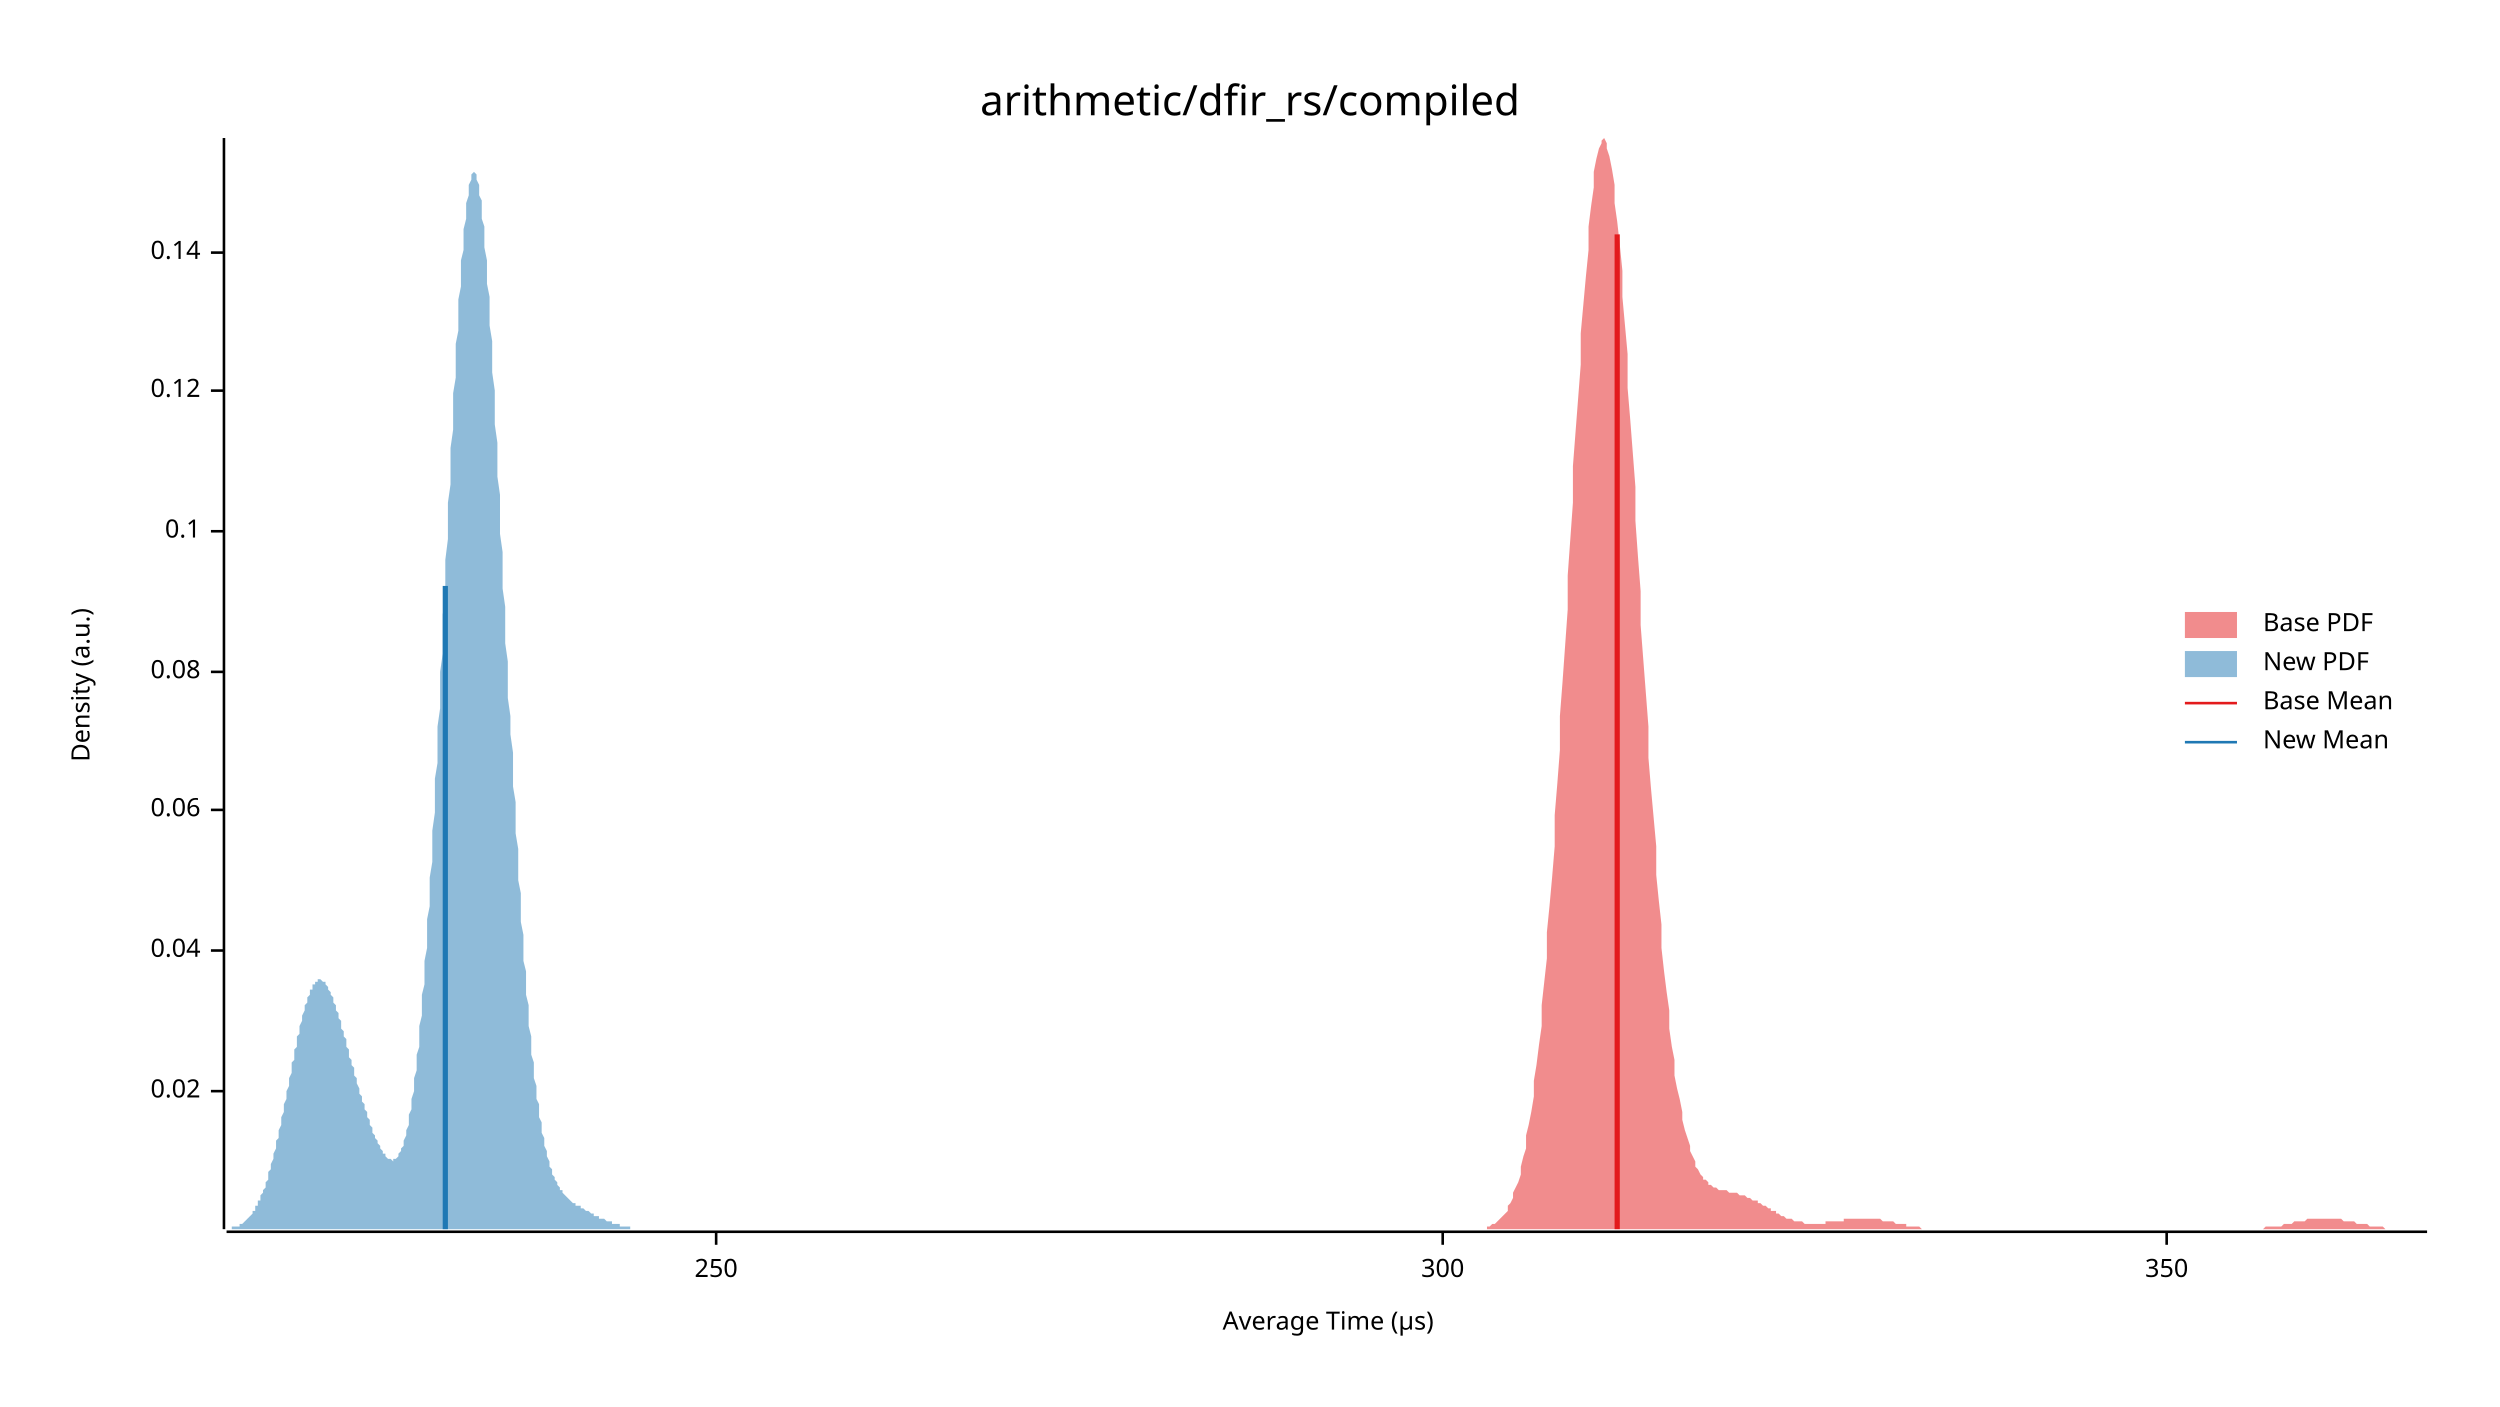
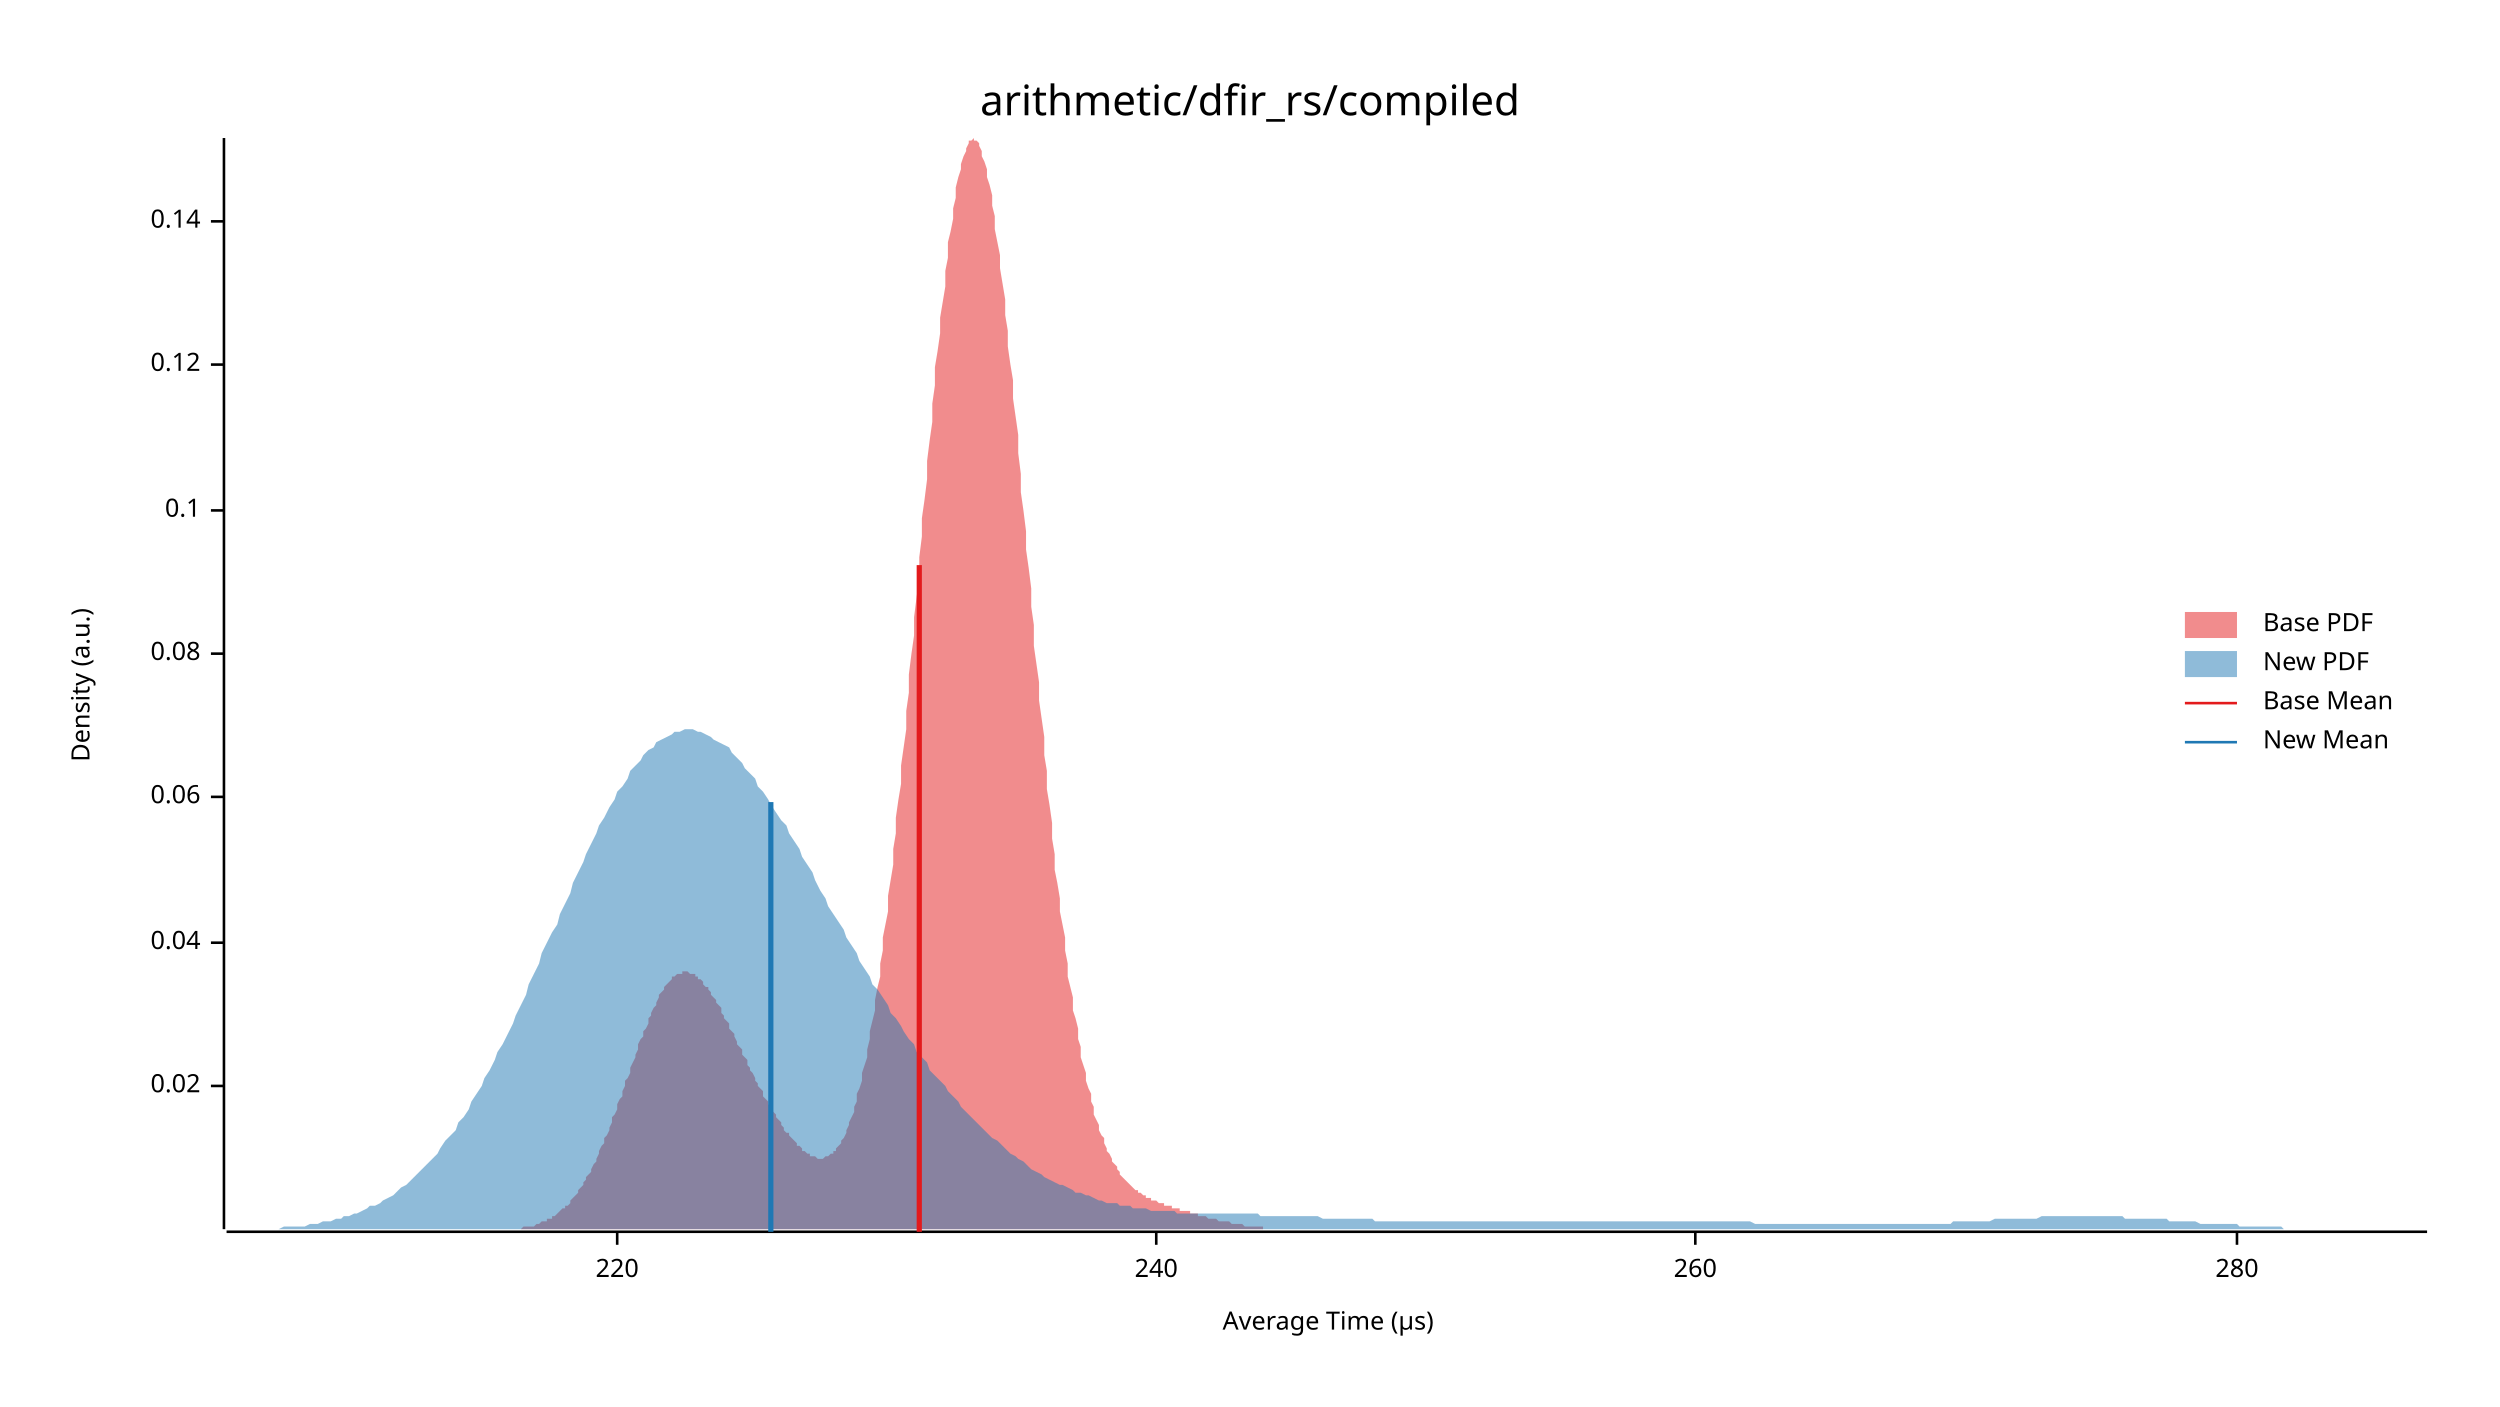
<svg xmlns="http://www.w3.org/2000/svg" width="960" height="540" viewBox="0 0 960 540">
  <text x="480" y="32" dy="0.76em" text-anchor="middle" font-family="sans-serif" font-size="16.129" opacity="1" fill="#000000">
arithmetic/dfir_rs/compiled
</text>
  <text x="27" y="263" dy="0.76em" text-anchor="middle" font-family="sans-serif" font-size="9.677" opacity="1" fill="#000000" transform="rotate(270, 27, 263)">
Density (a.u.)
</text>
  <text x="510" y="513" dy="-0.5ex" text-anchor="middle" font-family="sans-serif" font-size="9.677" opacity="1" fill="#000000">
Average Time (µs)
</text>
  <polyline fill="none" opacity="1" stroke="#000000" stroke-width="1" points="86,53 86,472 " />
-   <text x="77" y="419" dy="0.5ex" text-anchor="end" font-family="sans-serif" font-size="9.677" opacity="1" fill="#000000">
+   <text x="77" y="417" dy="0.5ex" text-anchor="end" font-family="sans-serif" font-size="9.677" opacity="1" fill="#000000">
0.02
</text>
-   <polyline fill="none" opacity="1" stroke="#000000" stroke-width="1" points="81,419 86,419 " />
-   <text x="77" y="365" dy="0.5ex" text-anchor="end" font-family="sans-serif" font-size="9.677" opacity="1" fill="#000000">
+   <polyline fill="none" opacity="1" stroke="#000000" stroke-width="1" points="81,417 86,417 " />
+   <text x="77" y="362" dy="0.5ex" text-anchor="end" font-family="sans-serif" font-size="9.677" opacity="1" fill="#000000">
0.04
</text>
-   <polyline fill="none" opacity="1" stroke="#000000" stroke-width="1" points="81,365 86,365 " />
-   <text x="77" y="311" dy="0.5ex" text-anchor="end" font-family="sans-serif" font-size="9.677" opacity="1" fill="#000000">
+   <polyline fill="none" opacity="1" stroke="#000000" stroke-width="1" points="81,362 86,362 " />
+   <text x="77" y="306" dy="0.5ex" text-anchor="end" font-family="sans-serif" font-size="9.677" opacity="1" fill="#000000">
0.06
</text>
-   <polyline fill="none" opacity="1" stroke="#000000" stroke-width="1" points="81,311 86,311 " />
-   <text x="77" y="258" dy="0.5ex" text-anchor="end" font-family="sans-serif" font-size="9.677" opacity="1" fill="#000000">
+   <polyline fill="none" opacity="1" stroke="#000000" stroke-width="1" points="81,306 86,306 " />
+   <text x="77" y="251" dy="0.5ex" text-anchor="end" font-family="sans-serif" font-size="9.677" opacity="1" fill="#000000">
0.08
</text>
-   <polyline fill="none" opacity="1" stroke="#000000" stroke-width="1" points="81,258 86,258 " />
-   <text x="77" y="204" dy="0.5ex" text-anchor="end" font-family="sans-serif" font-size="9.677" opacity="1" fill="#000000">
+   <polyline fill="none" opacity="1" stroke="#000000" stroke-width="1" points="81,251 86,251 " />
+   <text x="77" y="196" dy="0.5ex" text-anchor="end" font-family="sans-serif" font-size="9.677" opacity="1" fill="#000000">
0.1
</text>
-   <polyline fill="none" opacity="1" stroke="#000000" stroke-width="1" points="81,204 86,204 " />
-   <text x="77" y="150" dy="0.5ex" text-anchor="end" font-family="sans-serif" font-size="9.677" opacity="1" fill="#000000">
+   <polyline fill="none" opacity="1" stroke="#000000" stroke-width="1" points="81,196 86,196 " />
+   <text x="77" y="140" dy="0.5ex" text-anchor="end" font-family="sans-serif" font-size="9.677" opacity="1" fill="#000000">
0.12
</text>
-   <polyline fill="none" opacity="1" stroke="#000000" stroke-width="1" points="81,150 86,150 " />
-   <text x="77" y="97" dy="0.5ex" text-anchor="end" font-family="sans-serif" font-size="9.677" opacity="1" fill="#000000">
+   <polyline fill="none" opacity="1" stroke="#000000" stroke-width="1" points="81,140 86,140 " />
+   <text x="77" y="85" dy="0.5ex" text-anchor="end" font-family="sans-serif" font-size="9.677" opacity="1" fill="#000000">
0.14
</text>
-   <polyline fill="none" opacity="1" stroke="#000000" stroke-width="1" points="81,97 86,97 " />
+   <polyline fill="none" opacity="1" stroke="#000000" stroke-width="1" points="81,85 86,85 " />
  <polyline fill="none" opacity="1" stroke="#000000" stroke-width="1" points="87,473 932,473 " />
-   <text x="275" y="483" dy="0.76em" text-anchor="middle" font-family="sans-serif" font-size="9.677" opacity="1" fill="#000000">
- 250
+   <text x="237" y="483" dy="0.76em" text-anchor="middle" font-family="sans-serif" font-size="9.677" opacity="1" fill="#000000">
+ 220
</text>
-   <polyline fill="none" opacity="1" stroke="#000000" stroke-width="1" points="275,473 275,478 " />
-   <text x="554" y="483" dy="0.76em" text-anchor="middle" font-family="sans-serif" font-size="9.677" opacity="1" fill="#000000">
- 300
+   <polyline fill="none" opacity="1" stroke="#000000" stroke-width="1" points="237,473 237,478 " />
+   <text x="444" y="483" dy="0.76em" text-anchor="middle" font-family="sans-serif" font-size="9.677" opacity="1" fill="#000000">
+ 240
</text>
-   <polyline fill="none" opacity="1" stroke="#000000" stroke-width="1" points="554,473 554,478 " />
-   <text x="832" y="483" dy="0.76em" text-anchor="middle" font-family="sans-serif" font-size="9.677" opacity="1" fill="#000000">
- 350
+   <polyline fill="none" opacity="1" stroke="#000000" stroke-width="1" points="444,473 444,478 " />
+   <text x="651" y="483" dy="0.76em" text-anchor="middle" font-family="sans-serif" font-size="9.677" opacity="1" fill="#000000">
+ 260
</text>
-   <polyline fill="none" opacity="1" stroke="#000000" stroke-width="1" points="832,473 832,478 " />
-   <polygon opacity="0.5" fill="#E31A1C" points="571,471 572,471 573,470 573,470 574,470 575,469 576,468 576,468 577,467 578,466 579,465 579,463 580,462 581,460 581,458 582,456 583,454 584,451 584,448 585,444 586,441 586,436 587,432 588,427 589,421 589,415 590,409 591,401 592,394 592,386 593,377 594,368 594,358 595,348 596,337 597,325 597,313 598,301 599,288 599,275 600,262 601,248 602,234 602,221 603,207 604,193 604,179 605,166 606,153 607,140 607,128 608,117 609,106 610,96 610,87 611,79 612,72 612,66 613,61 614,57 615,55 615,54 616,53 617,55 617,57 618,60 619,65 620,71 620,78 621,85 622,94 623,104 623,114 624,125 625,136 625,149 626,161 627,174 628,187 628,200 629,214 630,227 630,240 631,253 632,266 633,279 633,291 634,303 635,314 636,325 636,336 637,346 638,355 638,364 639,373 640,381 641,388 641,395 642,402 643,407 643,413 644,418 645,422 646,427 646,430 647,434 648,437 649,440 649,442 650,444 651,446 651,448 652,449 653,451 654,452 654,453 655,453 656,454 656,455 657,455 658,456 659,456 659,456 660,457 661,457 662,457 662,457 663,457 664,458 664,458 665,458 666,458 667,458 667,458 668,459 669,459 669,459 670,459 671,460 672,460 672,460 673,461 674,461 675,461 675,462 676,462 677,463 677,463 678,463 679,464 680,464 680,465 681,465 682,465 682,466 683,466 684,467 685,467 685,467 686,468 687,468 688,468 688,468 689,469 690,469 690,469 691,469 692,469 693,470 693,470 694,470 695,470 695,470 696,470 697,470 698,470 698,470 699,470 700,470 701,470 701,469 702,469 703,469 703,469 704,469 705,469 706,469 706,469 707,469 708,469 708,468 709,468 710,468 711,468 711,468 712,468 713,468 714,468 714,468 715,468 716,468 716,468 717,468 718,468 719,468 719,468 720,468 721,468 721,468 722,468 723,469 724,469 724,469 725,469 726,469 726,469 727,469 728,470 729,470 729,470 730,470 731,470 732,470 732,471 733,471 734,471 734,471 735,471 736,471 737,471 737,471 738,472 739,472 739,472 740,472 741,472 742,472 742,472 743,472 744,472 745,472 745,472 746,472 747,472 747,472 748,472 749,472 750,472 750,472 751,472 752,472 752,472 753,472 754,472 755,472 755,472 756,472 757,472 758,472 758,472 759,472 760,472 760,472 761,472 762,472 763,472 763,472 764,472 765,472 765,472 766,472 767,472 768,472 768,472 769,472 770,472 771,472 771,472 772,472 773,472 773,472 774,472 775,472 776,472 776,472 777,472 778,472 778,472 779,472 780,472 781,472 781,472 782,472 783,472 784,472 784,472 785,472 786,472 786,472 787,472 788,472 789,472 789,472 790,472 791,472 791,472 792,472 793,472 794,472 794,472 795,472 796,472 797,472 797,472 798,472 799,472 799,472 800,472 801,472 802,472 802,472 803,472 804,472 804,472 805,472 806,472 807,472 807,472 808,472 809,472 810,472 810,472 811,472 812,472 812,472 813,472 814,472 815,472 815,472 816,472 817,472 817,472 818,472 819,472 820,472 820,472 821,472 822,472 823,472 823,472 824,472 825,472 825,472 826,472 827,472 828,472 828,472 829,472 830,472 830,472 831,472 832,472 833,472 833,472 834,472 835,472 835,472 836,472 837,472 838,472 838,472 839,472 840,472 841,472 841,472 842,472 843,472 843,472 844,472 845,472 846,472 846,472 847,472 848,472 848,472 849,472 850,472 851,472 851,472 852,472 853,472 854,472 854,472 855,472 856,472 856,472 857,472 858,472 859,472 859,472 860,472 861,472 861,472 862,472 863,472 864,472 864,472 865,472 866,472 867,472 867,472 868,472 869,472 869,472 870,471 871,471 872,471 872,471 873,471 874,471 874,471 875,471 876,471 877,470 877,470 878,470 879,470 880,470 880,470 881,469 882,469 882,469 883,469 884,469 885,469 885,469 886,468 887,468 887,468 888,468 889,468 890,468 890,468 891,468 892,468 893,468 893,468 894,468 895,468 895,468 896,468 897,468 898,468 898,468 899,468 900,469 900,469 901,469 902,469 903,469 903,469 904,469 905,470 906,470 906,470 907,470 908,470 908,470 909,470 910,471 911,471 911,471 912,471 913,471 913,471 914,471 915,471 916,472 916,472 917,472 918,472 919,472 919,472 920,472 921,472 921,472 922,472 923,472 924,472 924,472 925,472 926,472 926,472 927,472 928,472 929,472 929,472 930,472 931,472 932,472 932,472 571,472 " />
-   <polygon opacity="0.5" fill="#1F78B4" points="87,472 87,472 87,472 88,472 88,472 88,472 89,472 89,472 89,471 90,471 90,471 90,471 91,471 91,471 91,471 92,471 92,470 92,470 93,470 93,470 93,470 94,469 94,469 94,469 95,468 95,468 95,468 96,467 96,467 96,467 97,466 97,466 97,465 98,465 98,464 98,463 99,463 99,462 99,461 100,461 100,460 100,459 101,458 101,458 101,457 102,456 102,455 102,454 103,453 103,452 103,450 104,449 104,448 104,447 105,445 105,444 105,443 106,441 106,440 106,438 107,437 107,435 107,434 108,432 108,431 108,429 109,427 109,426 109,424 110,422 110,420 110,419 111,417 111,415 111,414 112,412 112,410 112,408 113,407 113,405 113,403 114,402 114,400 114,398 115,397 115,395 115,394 116,392 116,391 116,390 117,388 117,387 117,386 118,385 118,384 118,383 119,382 119,381 119,380 120,380 120,379 120,378 121,378 121,377 121,377 122,377 122,377 122,376 123,376 123,376 123,376 124,377 124,377 124,377 125,377 125,378 125,378 126,379 126,379 126,380 127,381 127,381 127,382 128,383 128,384 128,385 129,386 129,387 129,388 130,389 130,390 130,391 131,392 131,393 131,395 132,396 132,397 132,398 133,399 133,401 133,402 134,403 134,404 134,406 135,407 135,408 135,409 136,410 136,412 136,413 137,414 137,415 137,416 138,418 138,419 138,420 139,421 139,422 139,423 140,424 140,425 140,426 141,427 141,428 141,429 142,430 142,431 142,432 143,433 143,434 143,435 144,436 144,437 144,437 145,438 145,439 145,439 146,440 146,441 146,441 147,442 147,443 147,443 148,443 148,444 148,444 149,445 149,445 149,445 150,445 150,445 150,445 151,446 151,445 151,445 152,445 152,445 152,445 153,444 153,444 153,443 154,442 154,442 154,441 155,440 155,439 155,438 156,436 156,435 156,434 157,432 157,430 157,428 158,426 158,424 158,422 159,419 159,417 159,414 160,411 160,408 160,405 161,402 161,398 161,394 162,390 162,386 162,382 163,378 163,373 163,369 164,364 164,359 164,353 165,348 165,342 165,337 166,331 166,325 166,319 167,312 167,306 167,299 168,293 168,286 168,279 169,272 169,265 169,258 170,251 170,244 170,236 171,229 171,222 171,215 172,207 172,200 172,193 173,186 173,179 173,172 174,165 174,158 174,151 175,145 175,139 175,132 176,127 176,121 176,115 177,110 177,105 177,100 178,96 178,92 178,88 179,84 179,81 179,78 180,75 180,73 180,71 181,69 181,68 181,67 182,66 182,66 182,66 183,67 183,68 183,69 184,71 184,73 184,75 185,77 185,80 185,84 186,87 186,91 186,95 187,100 187,104 187,109 188,114 188,120 188,125 189,131 189,137 189,143 190,150 190,156 190,163 191,170 191,177 191,183 192,190 192,198 192,205 193,212 193,219 193,226 194,233 194,240 194,247 195,254 195,261 195,268 196,275 196,282 197,289 197,295 197,302 198,308 198,314 198,320 199,326 199,332 199,338 200,343 200,349 200,354 201,359 201,364 201,369 202,373 202,378 202,382 203,386 203,390 203,394 204,398 204,401 204,405 205,408 205,411 205,414 206,417 206,419 206,422 207,424 207,427 207,429 208,431 208,433 208,435 209,437 209,438 209,440 210,442 210,443 210,444 211,446 211,447 211,448 212,449 212,450 212,451 213,452 213,452 213,453 214,454 214,455 214,455 215,456 215,456 215,457 216,457 216,458 216,458 217,459 217,459 217,459 218,460 218,460 218,460 219,461 219,461 219,461 220,462 220,462 220,462 221,462 221,462 221,463 222,463 222,463 222,463 223,463 223,464 223,464 224,464 224,464 224,464 225,465 225,465 225,465 226,465 226,465 226,465 227,466 227,466 227,466 228,466 228,466 228,467 229,467 229,467 229,467 230,467 230,467 230,468 231,468 231,468 231,468 232,468 232,468 232,468 233,469 233,469 233,469 234,469 234,469 234,469 235,469 235,470 235,470 236,470 236,470 236,470 237,470 237,470 237,470 238,470 238,471 238,471 239,471 239,471 239,471 240,471 240,471 240,471 241,471 241,471 241,471 242,471 242,472 242,472 243,472 243,472 243,472 244,472 244,472 244,472 245,472 245,472 245,472 246,472 246,472 246,472 247,472 247,472 247,472 248,472 248,472 248,472 249,472 249,472 249,472 250,472 250,472 250,472 251,472 251,472 251,472 252,472 252,472 252,472 253,472 253,472 253,472 253,472 87,472 " />
-   <polyline fill="none" opacity="1" stroke="#E31A1C" stroke-width="2" points="621,472 621,90 " />
-   <polyline fill="none" opacity="1" stroke="#1F78B4" stroke-width="2" points="171,472 171,225 " />
+   <polyline fill="none" opacity="1" stroke="#000000" stroke-width="1" points="651,473 651,478 " />
+   <text x="859" y="483" dy="0.76em" text-anchor="middle" font-family="sans-serif" font-size="9.677" opacity="1" fill="#000000">
+ 280
+ </text>
+   <polyline fill="none" opacity="1" stroke="#000000" stroke-width="1" points="859,473 859,478 " />
+   <polygon opacity="0.5" fill="#E31A1C" points="196,472 196,472 197,472 197,472 198,472 199,472 199,472 200,472 201,471 201,471 202,471 202,471 203,471 204,471 204,471 205,471 206,470 206,470 207,470 207,470 208,469 209,469 209,469 210,469 210,468 211,468 212,468 212,467 213,467 214,466 214,466 215,465 215,465 216,464 217,464 217,463 218,463 219,462 219,461 220,460 220,460 221,459 222,458 222,457 223,456 224,455 224,454 225,453 225,452 226,451 227,450 227,449 228,447 229,446 229,445 230,443 230,442 231,440 232,439 232,437 233,436 234,434 234,433 235,431 235,429 236,428 237,426 237,424 238,422 239,421 239,419 240,417 240,415 241,414 242,412 242,410 243,408 244,406 244,405 245,403 245,401 246,399 247,398 247,396 248,395 249,393 249,391 250,390 250,389 251,387 252,386 252,385 253,383 253,382 254,381 255,380 255,379 256,378 257,377 257,377 258,376 258,375 259,375 260,374 260,374 261,374 262,374 262,373 263,373 263,373 264,373 265,374 265,374 266,374 267,374 267,375 268,375 268,376 269,376 270,377 270,378 271,379 272,379 272,380 273,381 273,382 274,383 275,384 275,385 276,386 277,387 277,389 278,390 278,391 279,392 280,393 280,395 281,396 282,397 282,398 283,400 283,401 284,402 285,403 285,405 286,406 287,407 287,409 288,410 288,411 289,412 290,414 290,415 291,416 291,417 292,418 293,419 293,421 294,422 295,423 295,424 296,425 296,426 297,427 298,428 298,429 299,430 300,431 300,432 301,433 301,434 302,435 303,435 303,436 304,437 305,438 305,438 306,439 306,440 307,440 308,441 308,442 309,442 310,443 310,443 311,443 311,444 312,444 313,444 313,444 314,445 315,445 315,445 316,445 316,445 317,444 318,444 318,444 319,443 320,443 320,442 321,442 321,441 322,440 323,439 323,438 324,437 325,435 325,434 326,432 326,431 327,429 328,427 328,425 329,423 329,420 330,418 331,415 331,412 332,409 333,406 333,403 334,399 334,396 335,392 336,388 336,384 337,379 338,375 338,370 339,365 339,360 340,355 341,350 341,344 342,338 343,332 343,326 344,320 344,314 345,307 346,301 346,294 347,287 348,280 348,273 349,266 349,259 350,251 351,244 351,237 352,229 353,222 353,214 354,206 354,199 355,192 356,184 356,177 357,169 358,162 358,155 359,148 359,141 360,135 361,128 361,122 362,116 363,110 363,104 364,99 364,93 365,89 366,84 366,80 367,76 367,72 368,68 369,65 369,63 370,60 371,58 371,57 372,55 372,54 373,54 374,53 374,54 375,54 376,55 376,56 377,58 377,60 378,62 379,65 379,68 380,71 381,75 381,79 382,83 382,88 383,93 384,98 384,103 385,109 386,115 386,121 387,127 387,133 388,140 389,146 389,153 390,160 391,167 391,174 392,182 392,189 393,196 394,204 394,211 395,218 396,226 396,233 397,240 397,248 398,255 399,262 399,269 400,276 401,283 401,290 402,296 402,303 403,309 404,316 404,322 405,328 405,334 406,339 407,345 407,350 408,355 409,360 409,365 410,370 410,375 411,379 412,383 412,388 413,391 414,395 414,399 415,402 415,406 416,409 417,412 417,415 418,418 419,420 419,423 420,425 420,428 421,430 422,432 422,434 423,436 424,437 424,439 425,441 425,442 426,443 427,445 427,446 428,447 429,448 429,449 430,450 430,451 431,452 432,453 432,453 433,454 434,455 434,455 435,456 435,456 436,457 437,457 437,458 438,458 439,459 439,459 440,459 440,460 441,460 442,460 442,461 443,461 443,461 444,461 445,462 445,462 446,462 447,462 447,463 448,463 448,463 449,463 450,463 450,464 451,464 452,464 452,464 453,464 453,465 454,465 455,465 455,465 456,465 457,465 457,466 458,466 458,466 459,466 460,466 460,467 461,467 462,467 462,467 463,467 463,467 464,468 465,468 465,468 466,468 467,468 467,468 468,469 468,469 469,469 470,469 470,469 471,469 472,469 472,469 473,470 473,470 474,470 475,470 475,470 476,470 477,470 477,470 478,471 478,471 479,471 480,471 480,471 481,471 481,471 482,471 483,471 483,471 484,471 485,471 485,472 486,472 486,472 487,472 488,472 488,472 489,472 490,472 490,472 491,472 491,472 492,472 493,472 493,472 494,472 495,472 495,472 496,472 496,472 497,472 498,472 498,472 499,472 500,472 500,472 501,472 501,472 502,472 503,472 503,472 504,472 505,472 505,472 506,472 506,472 506,472 196,472 " />
+   <polygon opacity="0.5" fill="#1F78B4" points="87,472 88,472 90,472 92,472 93,472 95,472 97,472 98,472 100,472 102,472 103,472 105,472 107,472 109,471 110,471 112,471 114,471 115,471 117,471 119,470 120,470 122,470 124,469 125,469 127,469 129,468 131,468 132,467 134,467 136,466 137,466 139,465 141,464 142,463 144,463 146,462 147,461 149,460 151,459 153,457 154,456 156,455 158,453 159,452 161,450 163,448 164,447 166,445 168,443 169,441 171,438 173,436 175,434 176,431 178,429 180,426 181,423 183,420 185,417 186,414 188,411 190,407 191,404 193,401 195,397 197,393 198,390 200,386 202,382 203,378 205,374 207,370 208,366 210,362 212,358 214,355 215,351 217,347 219,343 220,339 222,335 224,331 225,328 227,324 229,320 230,317 232,314 234,310 236,307 237,304 239,302 241,299 242,296 244,294 246,292 247,290 249,288 251,287 252,285 254,284 256,283 258,282 259,281 261,281 263,280 264,280 266,280 268,281 269,281 271,282 273,283 274,284 276,285 278,286 280,287 281,289 283,291 285,293 286,295 288,297 290,299 291,302 293,304 295,307 296,309 298,312 300,315 302,317 303,320 305,323 307,326 308,329 310,332 312,335 313,338 315,342 317,345 318,348 320,351 322,354 324,357 325,360 327,363 329,366 330,369 332,372 334,375 335,378 337,380 339,383 341,386 342,389 344,391 346,394 347,396 349,399 351,401 352,404 354,406 356,408 357,411 359,413 361,415 363,417 364,419 366,421 368,423 369,425 371,427 373,429 374,430 376,432 378,434 379,435 381,437 383,438 385,440 386,441 388,443 390,444 391,445 393,446 395,448 396,449 398,450 400,451 401,452 403,453 405,454 407,455 408,455 410,456 412,457 413,458 415,458 417,459 418,459 420,460 422,461 423,461 425,462 427,462 429,462 430,463 432,463 434,463 435,464 437,464 439,464 440,464 442,465 444,465 445,465 447,465 449,465 451,465 452,466 454,466 456,466 457,466 459,466 461,466 462,466 464,466 466,466 468,466 469,466 471,466 473,466 474,466 476,466 478,466 479,466 481,466 483,466 484,467 486,467 488,467 490,467 491,467 493,467 495,467 496,467 498,467 500,467 501,467 503,467 505,467 506,467 508,468 510,468 512,468 513,468 515,468 517,468 518,468 520,468 522,468 523,468 525,468 527,468 528,469 530,469 532,469 534,469 535,469 537,469 539,469 540,469 542,469 544,469 545,469 547,469 549,469 550,469 552,469 554,469 556,469 557,469 559,469 561,469 562,469 564,469 566,469 567,469 569,469 571,469 573,469 574,469 576,469 578,469 579,469 581,469 583,469 584,469 586,469 588,469 589,469 591,469 593,469 595,469 596,469 598,469 600,469 601,469 603,469 605,469 606,469 608,469 610,469 611,469 613,469 615,469 617,469 618,469 620,469 622,469 623,469 625,469 627,469 628,469 630,469 632,469 633,469 635,469 637,469 639,469 640,469 642,469 644,469 645,469 647,469 649,469 650,469 652,469 654,469 655,469 657,469 659,469 661,469 662,469 664,469 666,469 667,469 669,469 671,469 672,469 674,470 676,470 677,470 679,470 681,470 683,470 684,470 686,470 688,470 689,470 691,470 693,470 694,470 696,470 698,470 700,470 701,470 703,470 705,470 706,470 708,470 710,470 711,470 713,470 715,470 716,470 718,470 720,470 722,470 723,470 725,470 727,470 728,470 730,470 732,470 733,470 735,470 737,470 738,470 740,470 742,470 744,470 745,470 747,470 749,470 750,469 752,469 754,469 755,469 757,469 759,469 760,469 762,469 764,469 766,468 767,468 769,468 771,468 772,468 774,468 776,468 777,468 779,468 781,468 782,468 784,467 786,467 788,467 789,467 791,467 793,467 794,467 796,467 798,467 799,467 801,467 803,467 804,467 806,467 808,467 810,467 811,467 813,467 815,467 816,468 818,468 820,468 821,468 823,468 825,468 827,468 828,468 830,468 832,468 833,469 835,469 837,469 838,469 840,469 842,469 843,469 845,470 847,470 849,470 850,470 852,470 854,470 855,470 857,470 859,470 860,471 862,471 864,471 865,471 867,471 869,471 871,471 872,471 874,471 876,471 877,472 879,472 881,472 882,472 884,472 886,472 887,472 889,472 891,472 893,472 894,472 896,472 898,472 899,472 901,472 903,472 904,472 906,472 908,472 909,472 911,472 913,472 915,472 916,472 918,472 920,472 921,472 923,472 925,472 926,472 928,472 930,472 932,472 932,472 87,472 " />
+   <polyline fill="none" opacity="1" stroke="#E31A1C" stroke-width="2" points="353,473 353,217 " />
+   <polyline fill="none" opacity="1" stroke="#1F78B4" stroke-width="2" points="296,473 296,308 " />
  <text x="869" y="235" dy="0.76em" text-anchor="start" font-family="sans-serif" font-size="9.677" opacity="1" fill="#000000">
Base PDF
</text>
  <text x="869" y="250" dy="0.76em" text-anchor="start" font-family="sans-serif" font-size="9.677" opacity="1" fill="#000000">
New PDF
</text>
  <text x="869" y="265" dy="0.76em" text-anchor="start" font-family="sans-serif" font-size="9.677" opacity="1" fill="#000000">
Base Mean
</text>
  <text x="869" y="280" dy="0.76em" text-anchor="start" font-family="sans-serif" font-size="9.677" opacity="1" fill="#000000">
New Mean
</text>
  <rect x="839" y="235" width="20" height="10" opacity="0.5" fill="#E31A1C" stroke="none" />
  <rect x="839" y="250" width="20" height="10" opacity="0.5" fill="#1F78B4" stroke="none" />
  <polyline fill="none" opacity="1" stroke="#E31A1C" stroke-width="1" points="839,270 859,270 " />
  <polyline fill="none" opacity="1" stroke="#1F78B4" stroke-width="1" points="839,285 859,285 " />
</svg>
